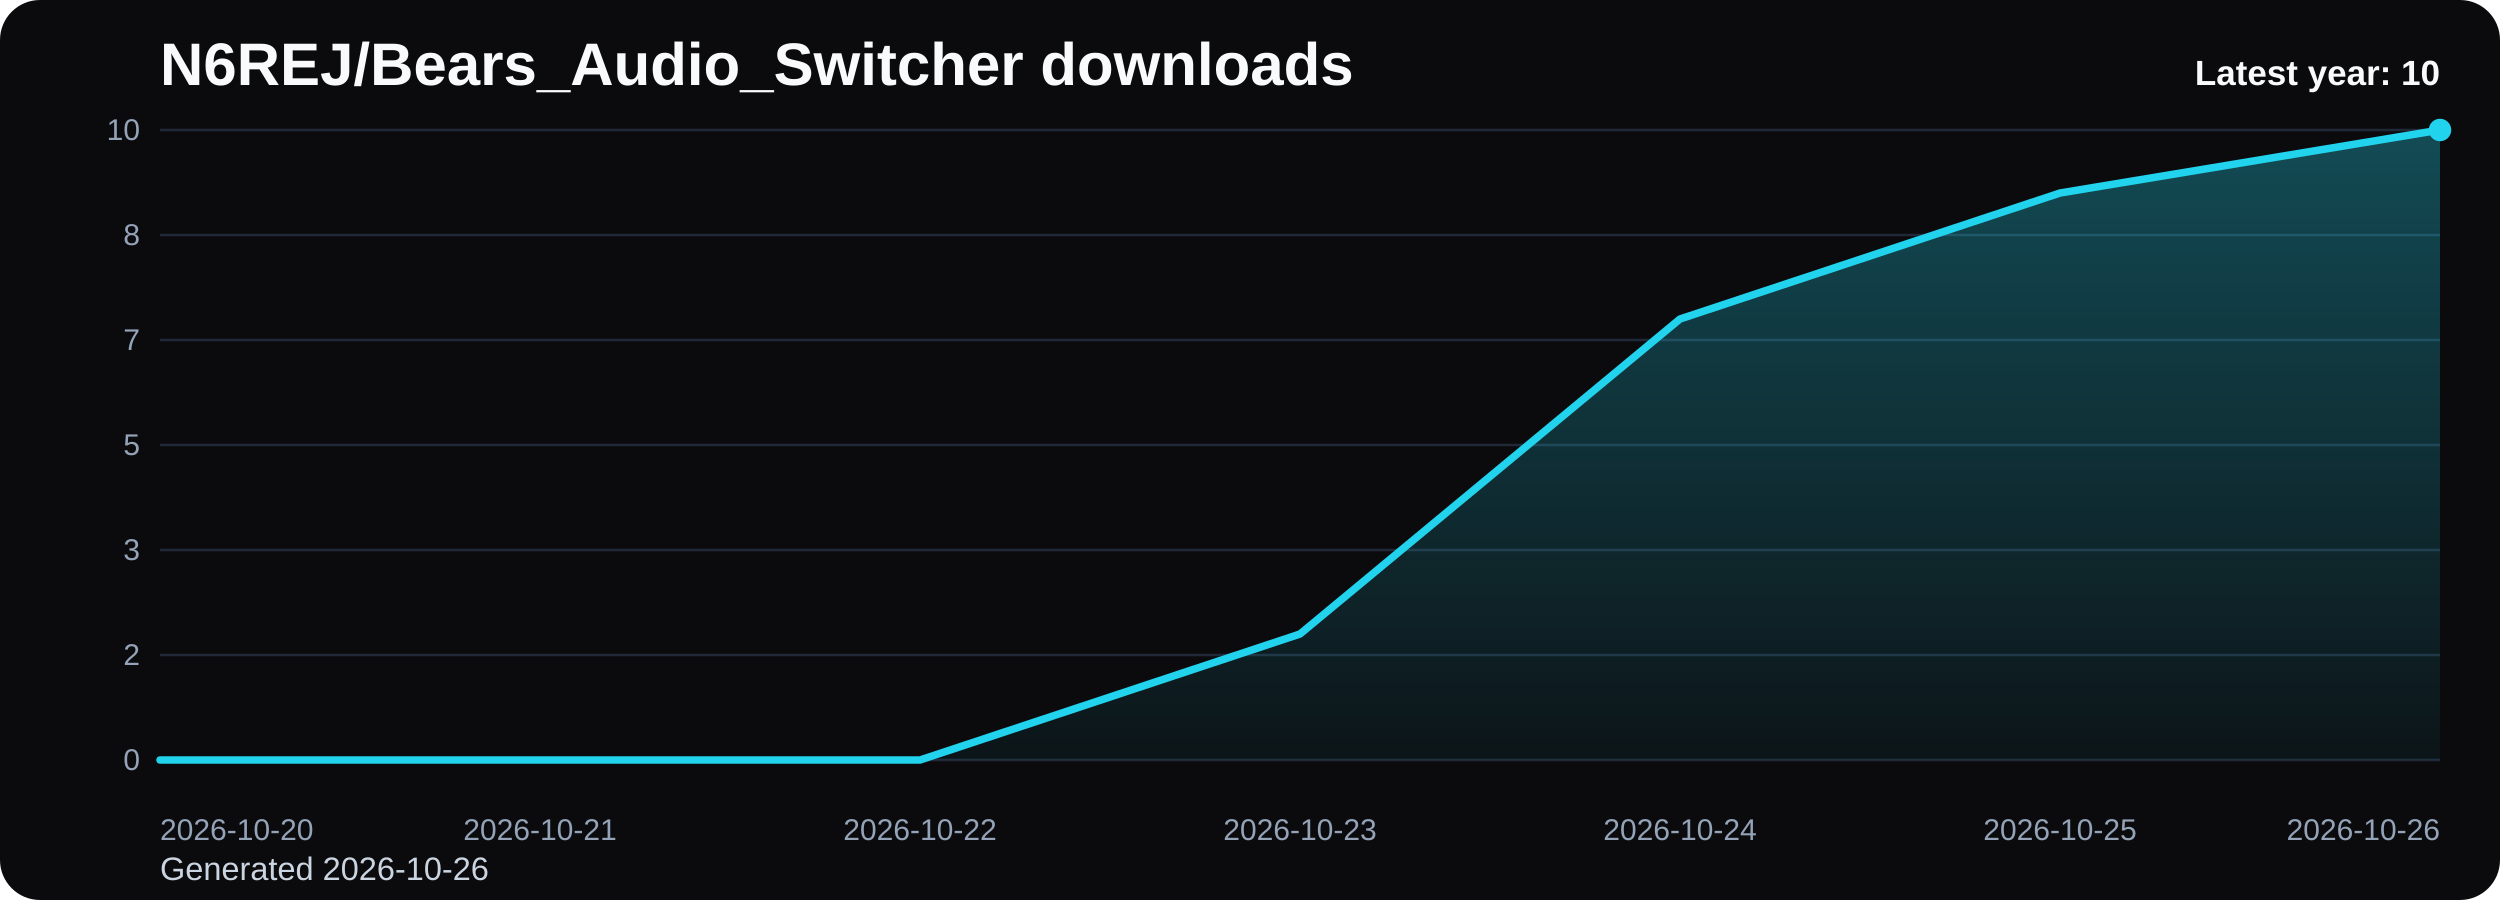
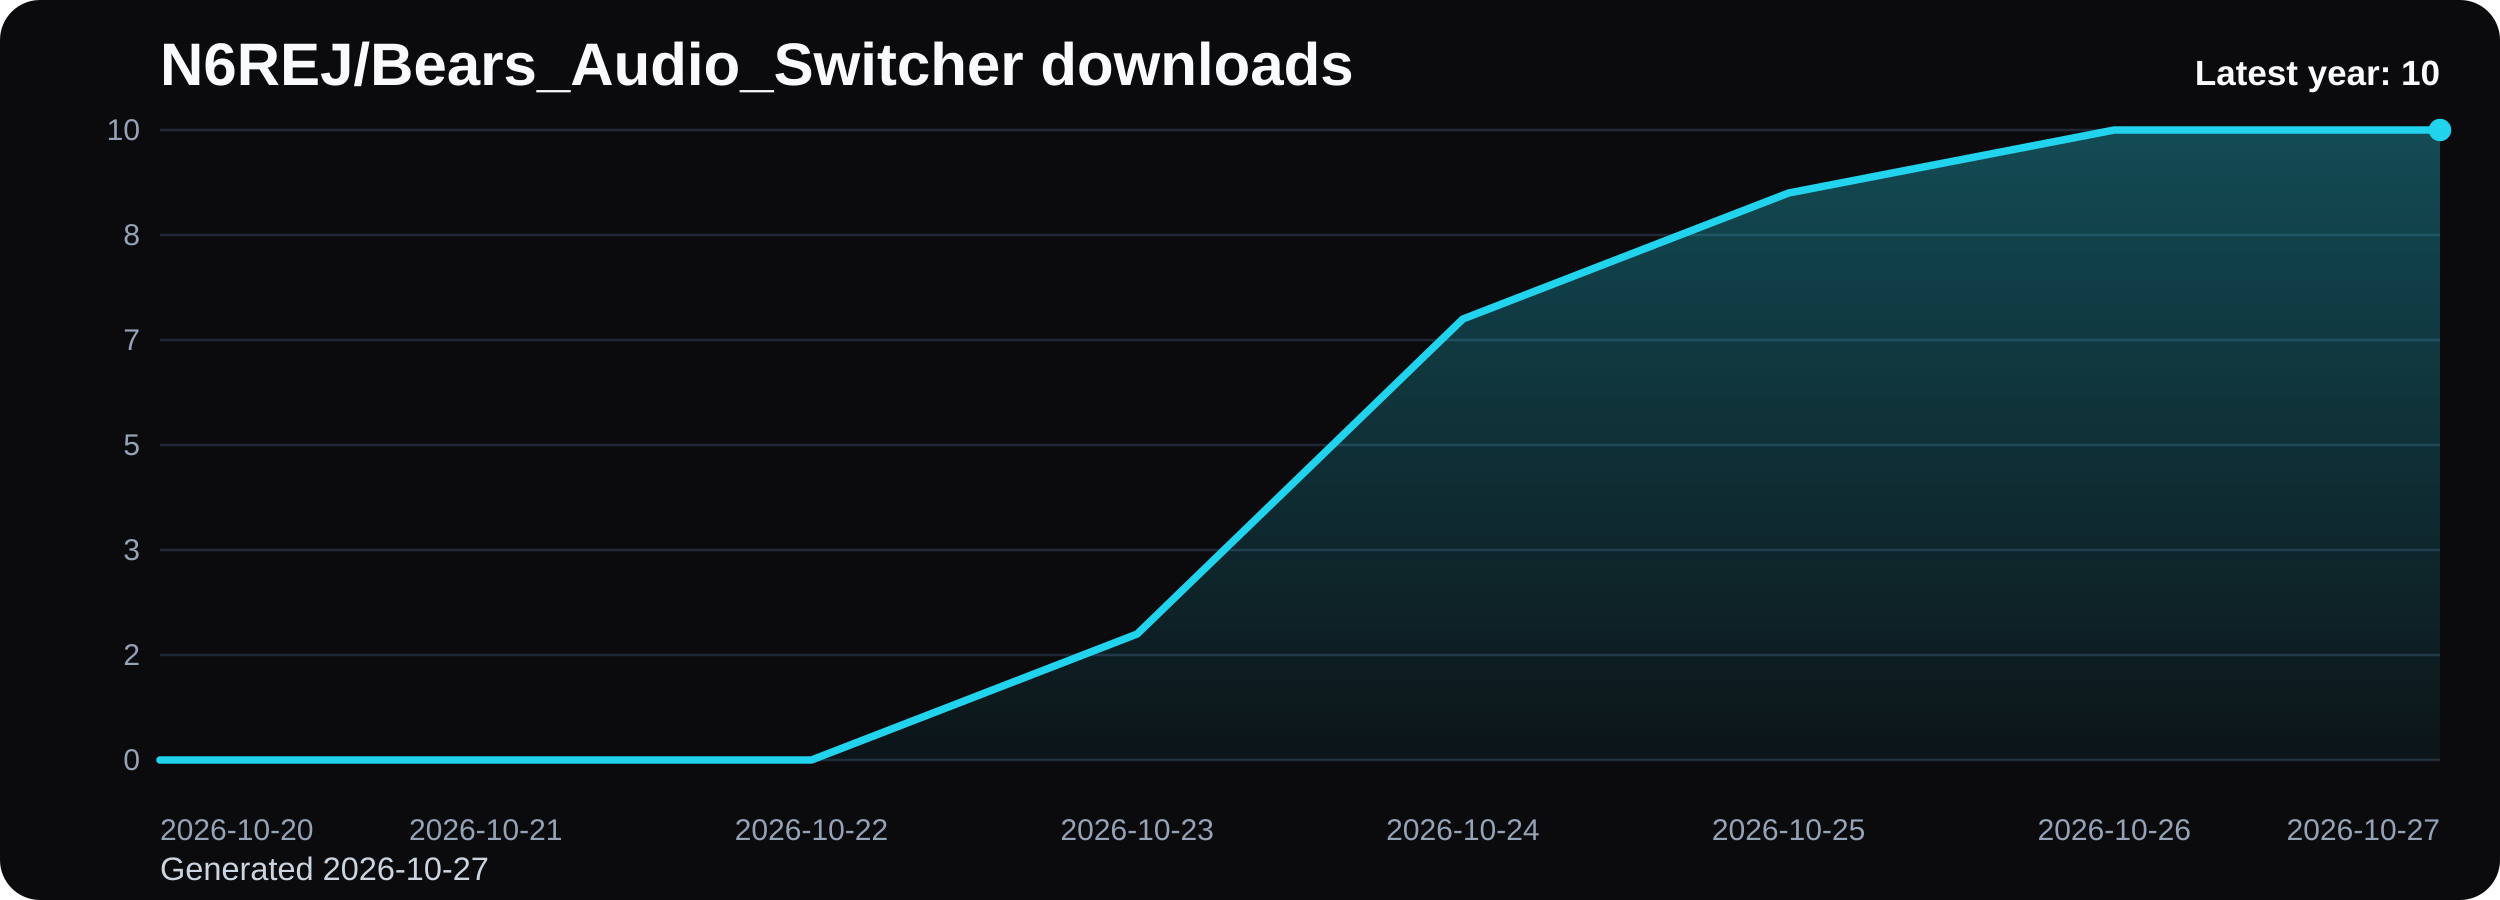
<svg xmlns="http://www.w3.org/2000/svg" viewBox="0 0 1000 360" role="img" aria-label="N6REJ/Bears_Audio_Switcher downloads chart">
  <defs>
    <linearGradient id="fill-yearly-black" x1="0" y1="0" x2="0" y2="1">
      <stop offset="0%" stop-color="#22d3ee" stop-opacity="0.32" />
      <stop offset="100%" stop-color="#22d3ee" stop-opacity="0.05" />
    </linearGradient>
    <style>
      .bg { fill: #0b0b0d; }
      .title { font: 700 24px Arial, sans-serif; fill: #f8fafc; }
      .sub { font: 400 13px Arial, sans-serif; fill: #cbd5e1; }
      .grid { stroke: #1f2937; stroke-width: 1; }
      .axis { font: 400 12px Arial, sans-serif; fill: #94a3b8; }
      .line { fill: none; stroke: #22d3ee; stroke-width: 3; stroke-linecap: round; stroke-linejoin: round; }
      .dot { fill: #22d3ee; }
      .value { font: 600 11px Arial, sans-serif; fill: #cbd5e1; }
      .latest { font: 700 14px Arial, sans-serif; fill: #f8fafc; }
    </style>
  </defs>
  <rect class="bg" x="0" y="0" width="1000" height="360" rx="16" />
  <text class="title" x="64" y="34">N6REJ/Bears_Audio_Switcher downloads</text>
-   <text class="sub" x="64" y="352">Generated 2026-10-26</text>
+   <text class="sub" x="64" y="352">Generated 2026-10-27</text>
  <line x1="64" y1="52.00" x2="976" y2="52.00" class="grid" />
  <text x="56" y="56.00" text-anchor="end" class="axis">10</text>
  <line x1="64" y1="94.00" x2="976" y2="94.00" class="grid" />
  <text x="56" y="98.00" text-anchor="end" class="axis">8</text>
  <line x1="64" y1="136.00" x2="976" y2="136.00" class="grid" />
  <text x="56" y="140.00" text-anchor="end" class="axis">7</text>
  <line x1="64" y1="178.00" x2="976" y2="178.00" class="grid" />
  <text x="56" y="182.00" text-anchor="end" class="axis">5</text>
  <line x1="64" y1="220.00" x2="976" y2="220.00" class="grid" />
  <text x="56" y="224.00" text-anchor="end" class="axis">3</text>
  <line x1="64" y1="262.00" x2="976" y2="262.00" class="grid" />
  <text x="56" y="266.00" text-anchor="end" class="axis">2</text>
  <line x1="64" y1="304.00" x2="976" y2="304.00" class="grid" />
  <text x="56" y="308.00" text-anchor="end" class="axis">0</text>
-   <path d="M 64.00 304 L 64.00 304.00 L 216.00 304.00 L 368.00 304.00 L 520.00 253.60 L 672.00 127.60 L 824.00 77.20 L 976.00 52.00 L 976.00 304 Z" fill="url(#fill-yearly-black)" />
-   <polyline class="line" points="64.00,304.00 216.00,304.00 368.00,304.00 520.00,253.60 672.00,127.60 824.00,77.20 976.00,52.00" />
+   <path d="M 64.00 304 L 64.00 304.00 L 194.29 304.00 L 324.57 304.00 L 454.86 253.60 L 585.14 127.60 L 715.43 77.20 L 845.71 52.00 L 976.00 52.00 L 976.00 304 Z" fill="url(#fill-yearly-black)" />
+   <polyline class="line" points="64.00,304.00 194.29,304.00 324.57,304.00 454.86,253.60 585.14,127.60 715.43,77.20 845.71,52.00 976.00,52.00" />
  <circle class="dot" cx="976.00" cy="52.00" r="4.5" />
  <text class="axis" x="64.00" y="336" text-anchor="start">2026-10-20</text>
-   <text class="axis" x="216.00" y="336" text-anchor="middle">2026-10-21</text>
-   <text class="axis" x="368.00" y="336" text-anchor="middle">2026-10-22</text>
-   <text class="axis" x="520.00" y="336" text-anchor="middle">2026-10-23</text>
-   <text class="axis" x="672.00" y="336" text-anchor="middle">2026-10-24</text>
-   <text class="axis" x="824.00" y="336" text-anchor="middle">2026-10-25</text>
-   <text class="axis" x="976.00" y="336" text-anchor="end">2026-10-26</text>
+   <text class="axis" x="194.29" y="336" text-anchor="middle">2026-10-21</text>
+   <text class="axis" x="324.57" y="336" text-anchor="middle">2026-10-22</text>
+   <text class="axis" x="454.86" y="336" text-anchor="middle">2026-10-23</text>
+   <text class="axis" x="585.14" y="336" text-anchor="middle">2026-10-24</text>
+   <text class="axis" x="715.43" y="336" text-anchor="middle">2026-10-25</text>
+   <text class="axis" x="845.71" y="336" text-anchor="middle">2026-10-26</text>
+   <text class="axis" x="976.00" y="336" text-anchor="end">2026-10-27</text>
  <text class="latest" x="976" y="34" text-anchor="end">Latest year: 10</text>
</svg>
